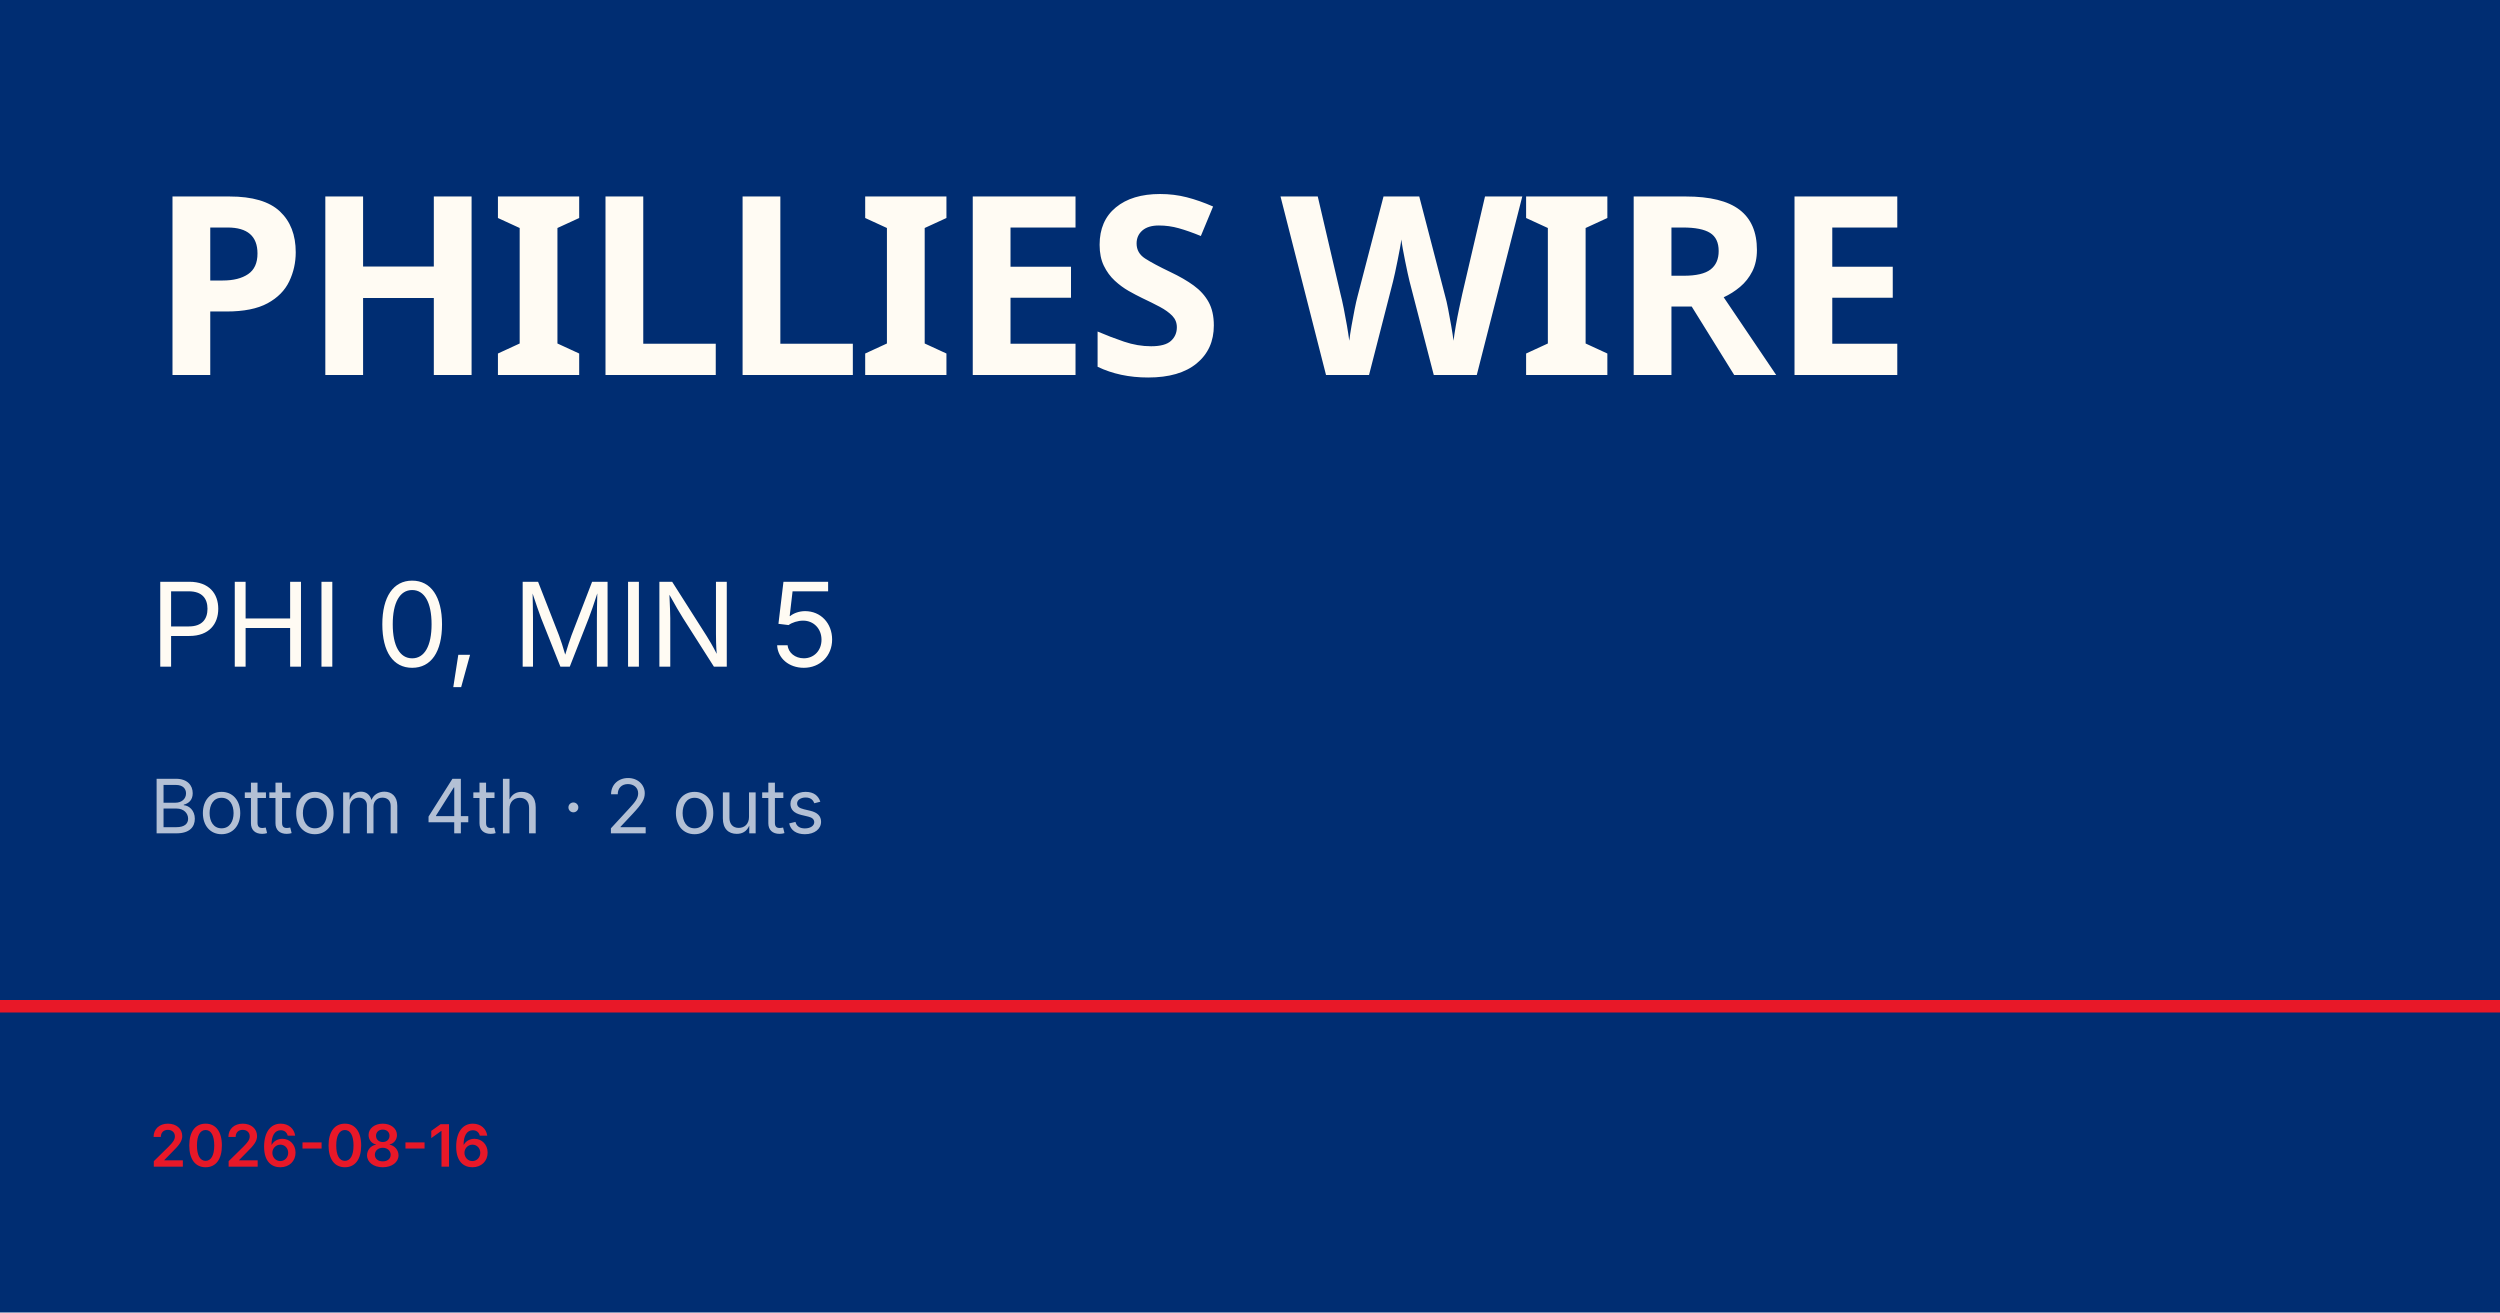
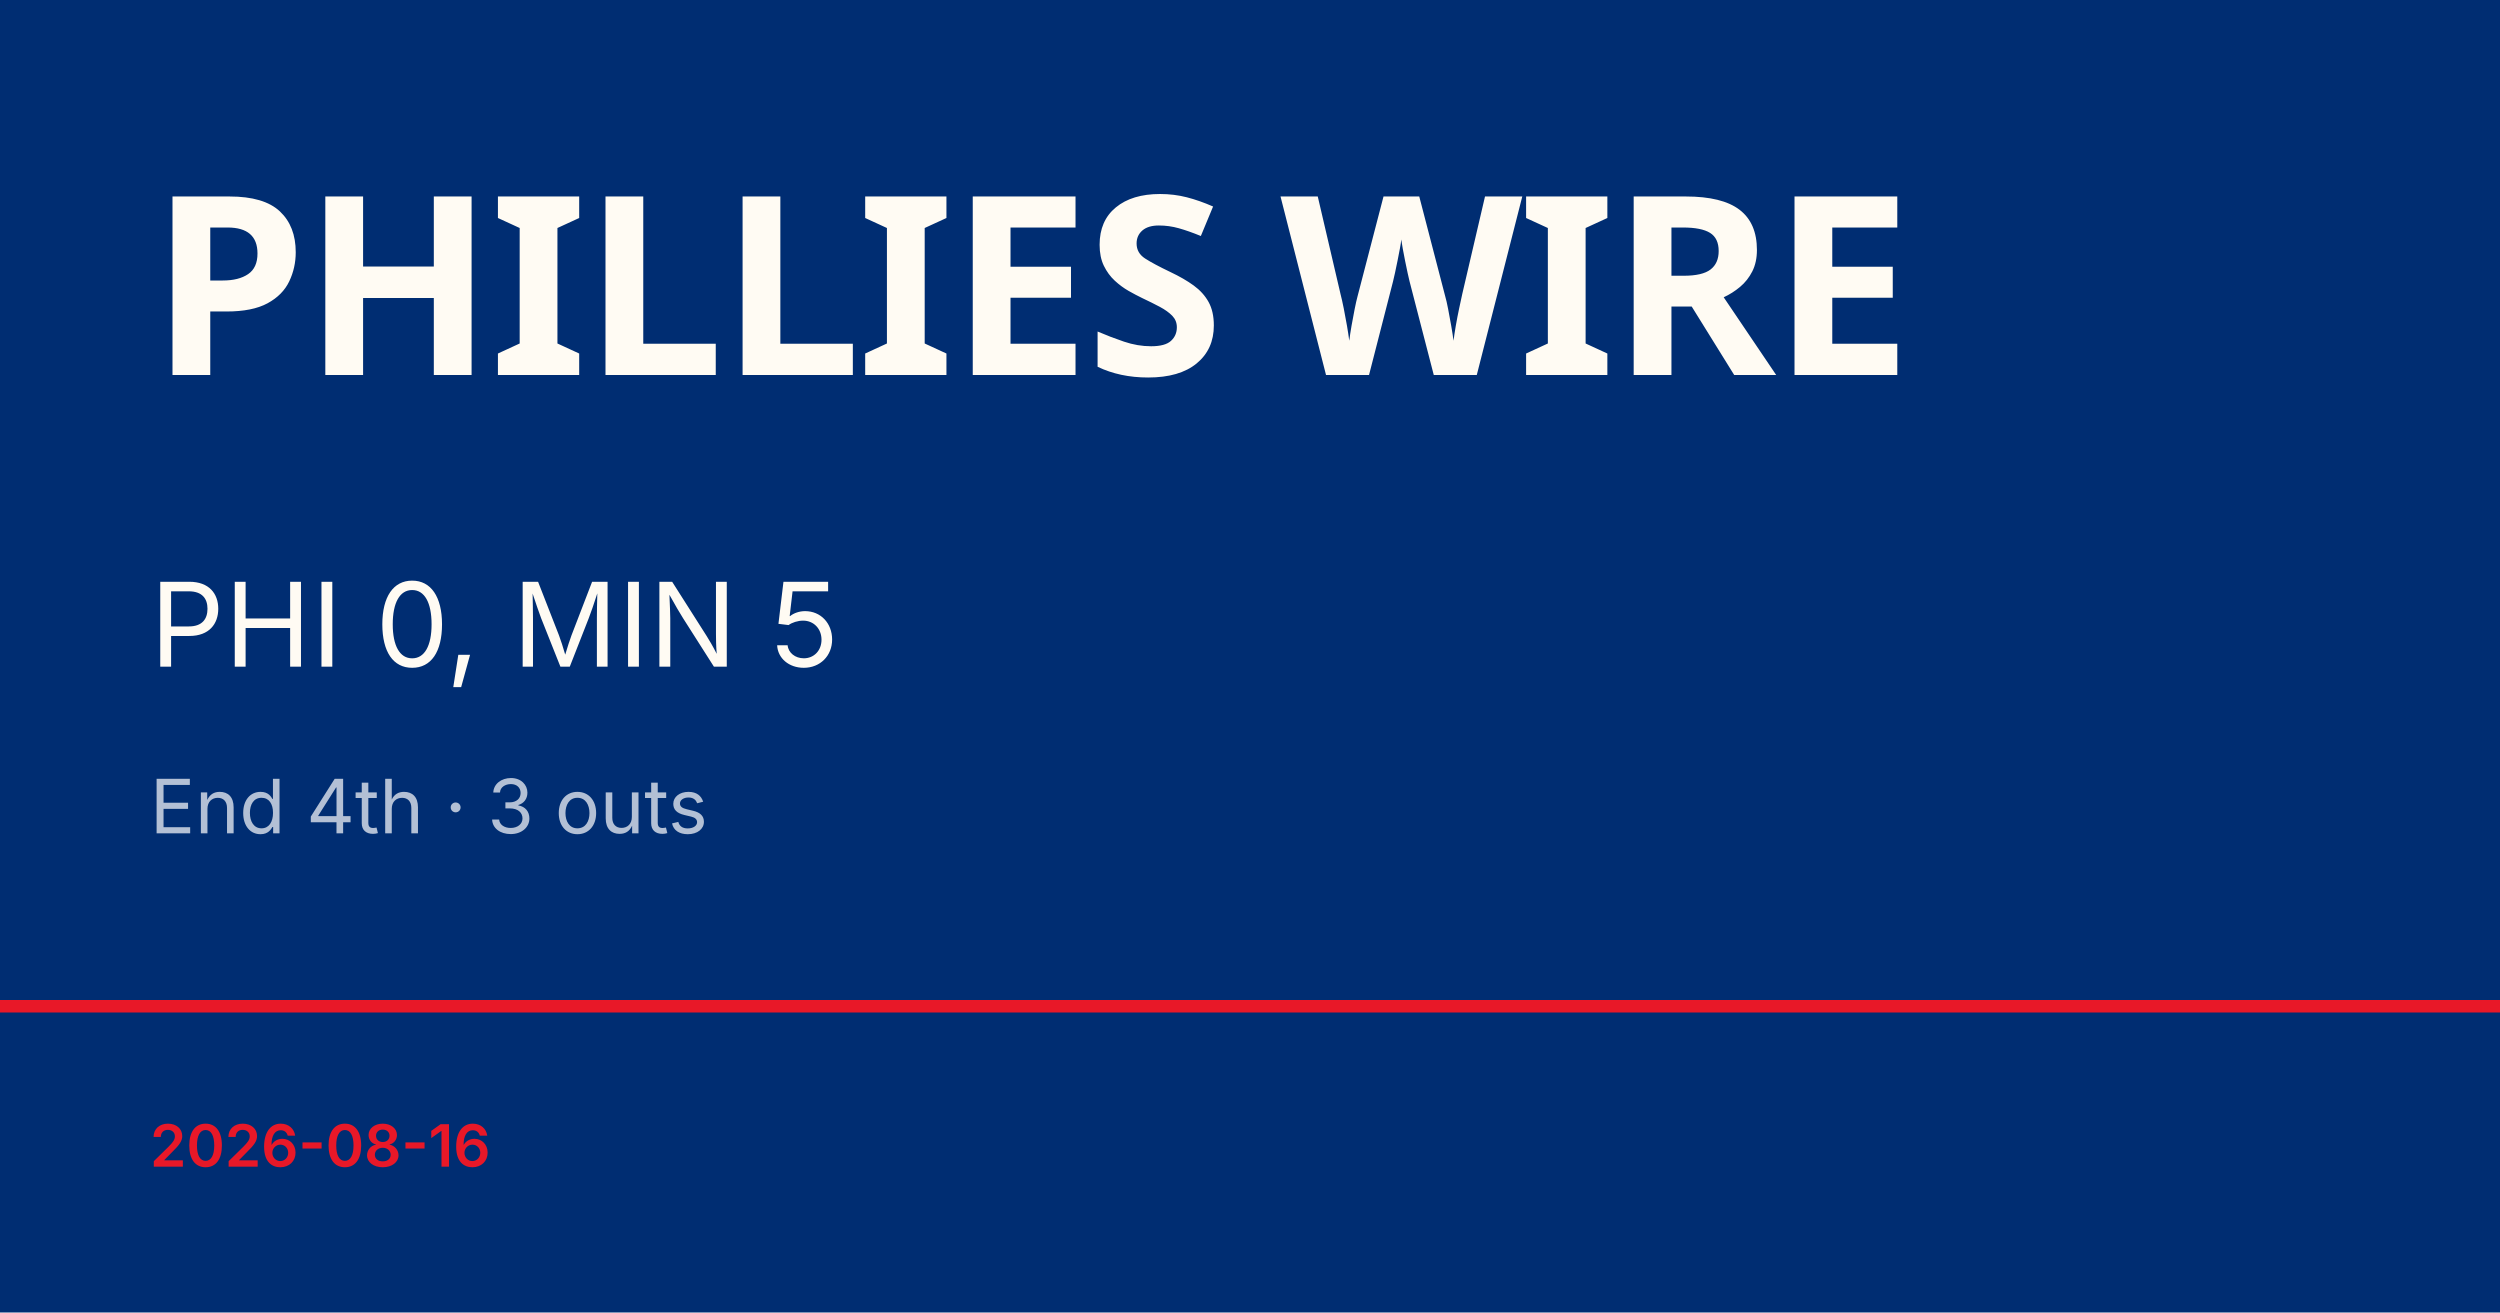
<svg xmlns="http://www.w3.org/2000/svg" viewBox="0 0 1200 630">
  <rect width="1200" height="630" fill="#002d72" />
  <rect y="480" width="1200" height="6" fill="#e81828" />
  <text x="72" y="180" font-family="Barlow Condensed, Impact, sans-serif" font-size="120" font-weight="900" fill="#fffbf3" letter-spacing="-2">PHILLIES WIRE</text>
  <text x="72" y="320" font-family="Inter, Helvetica, sans-serif" font-size="56" fill="#fffbf3">PHI 0, MIN 5</text>
-   <text x="72" y="400" font-family="Inter, Helvetica, sans-serif" font-size="36" fill="rgba(255,255,255,0.7)">Bottom 4th · 2 outs</text>
+   <text x="72" y="400" font-family="Inter, Helvetica, sans-serif" font-size="36" fill="rgba(255,255,255,0.7)">End 4th · 3 outs</text>
  <text x="72" y="560" font-family="Inter, Helvetica, sans-serif" font-size="28" fill="#e81828" font-weight="600">2026-08-16</text>
</svg>
